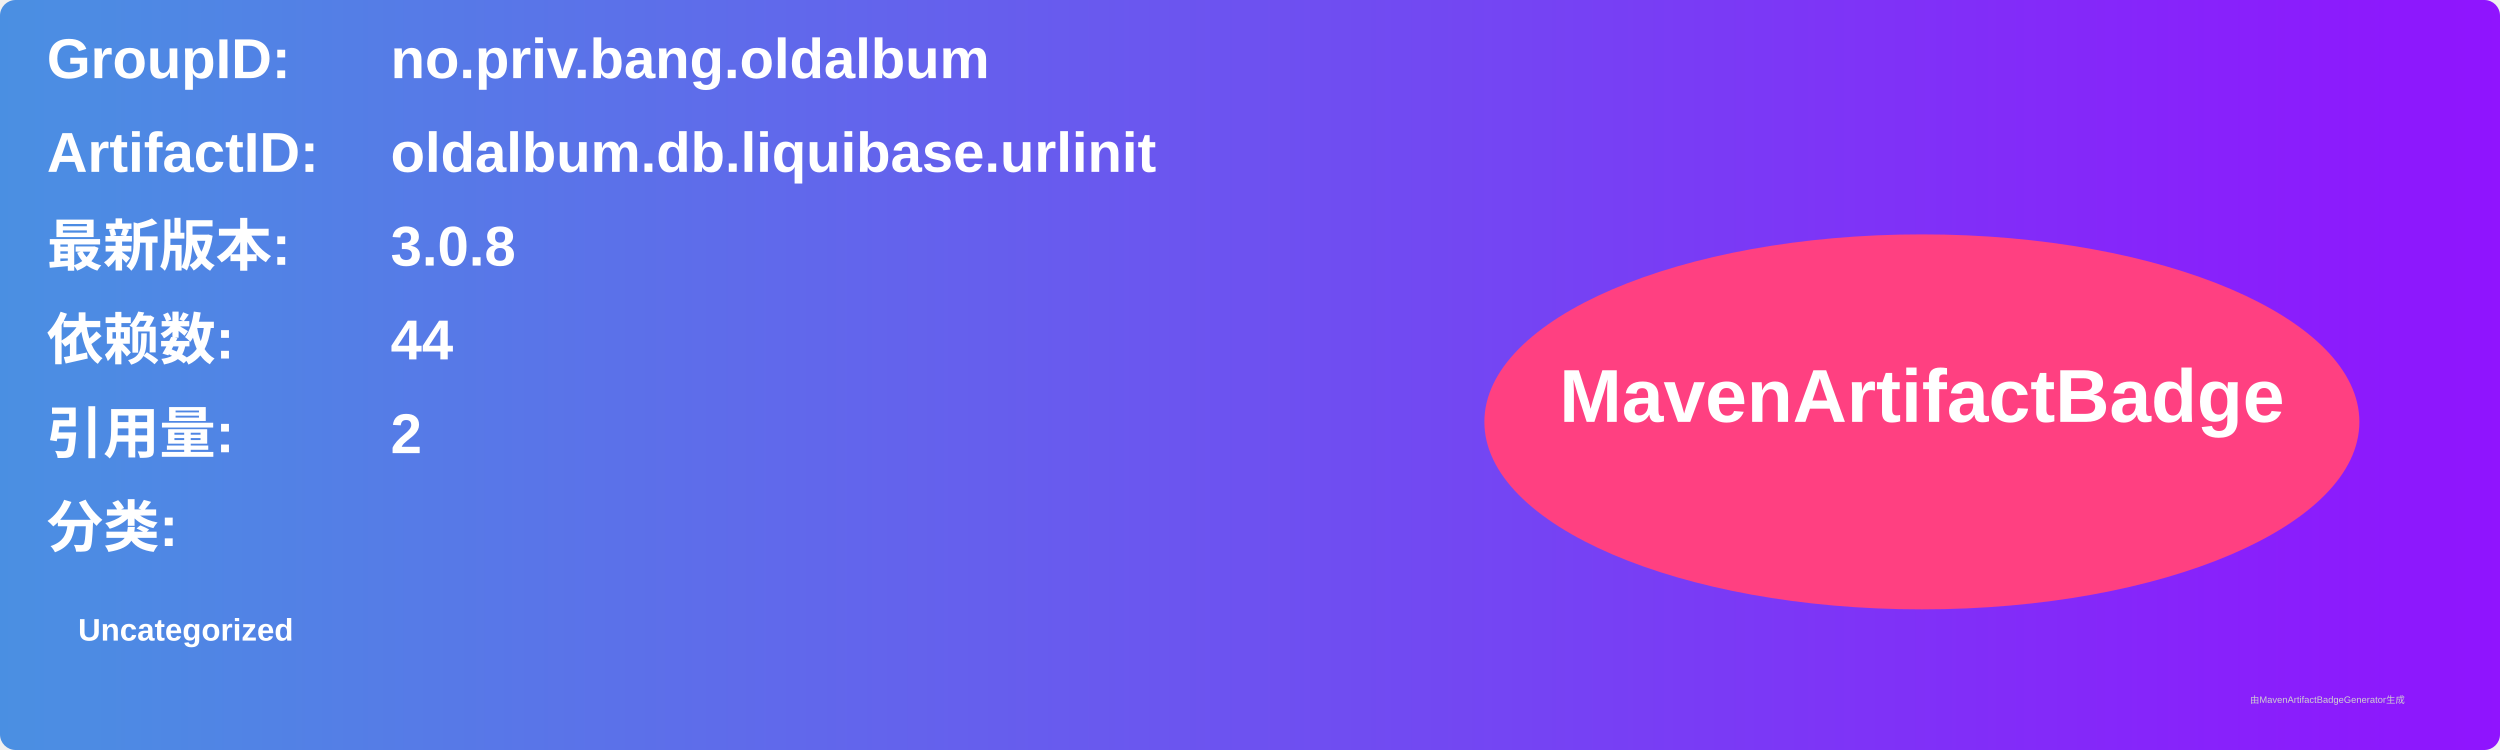
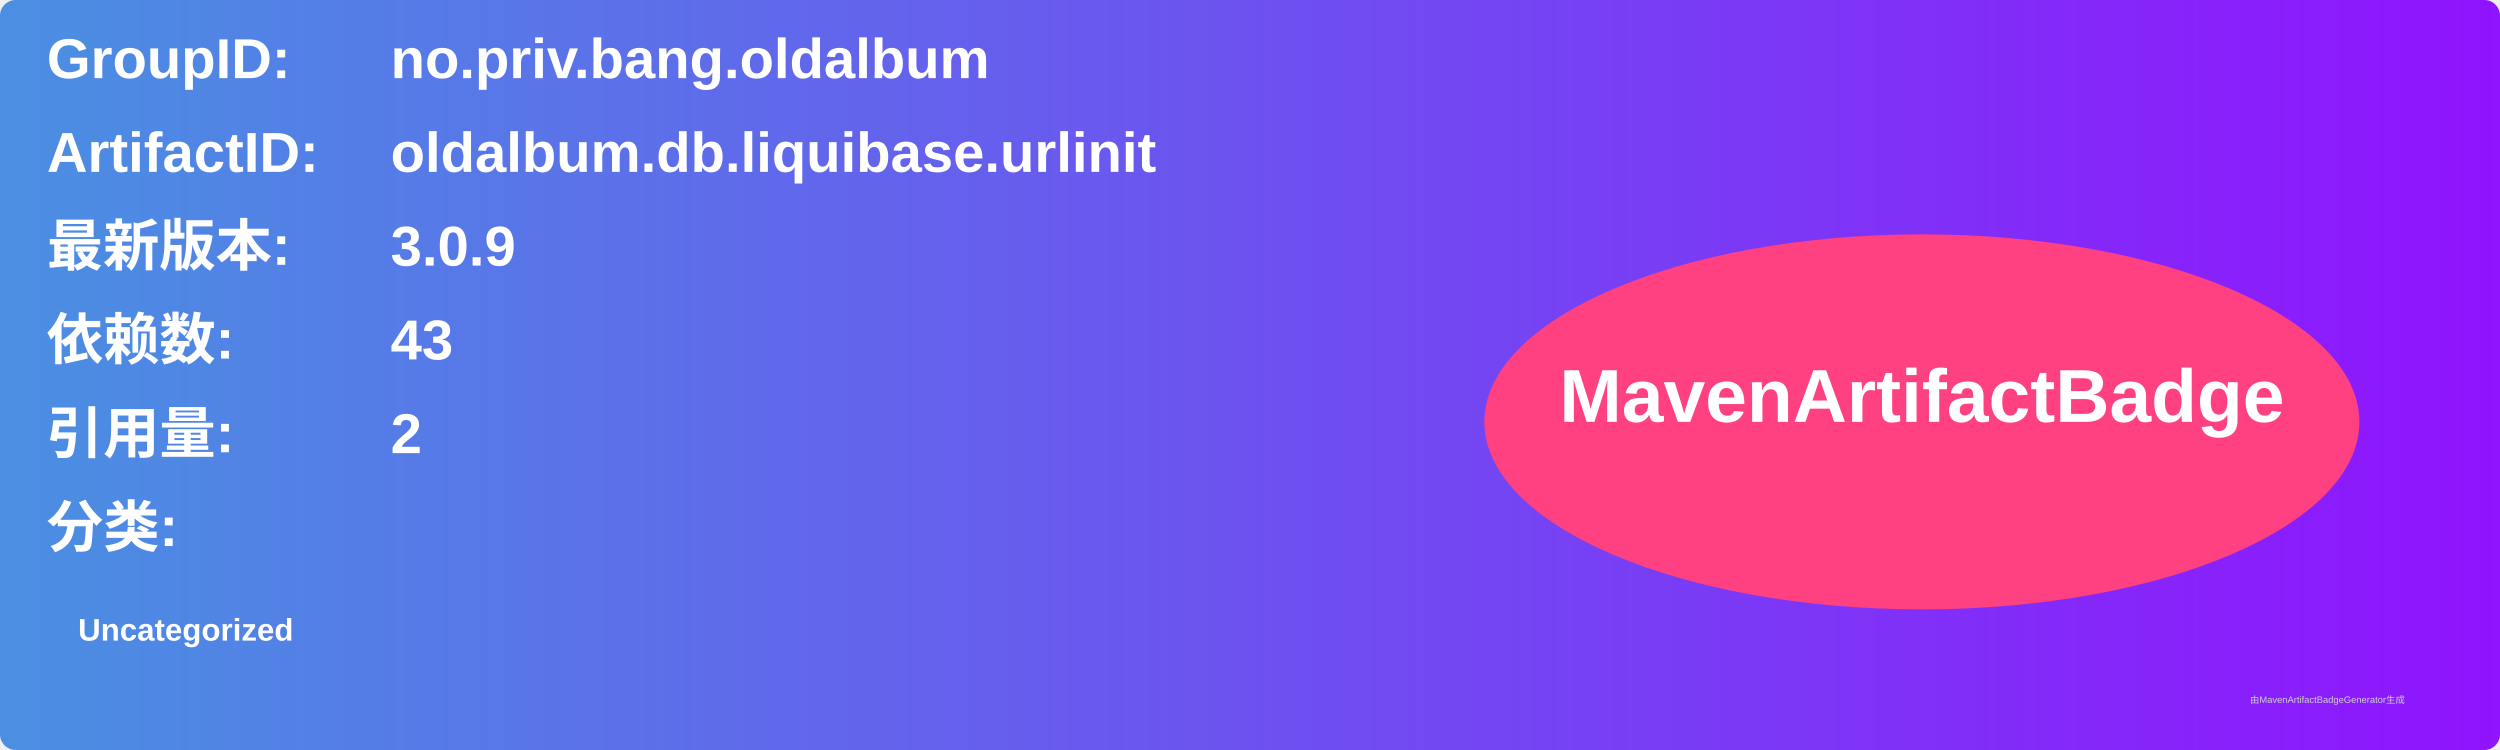
<svg xmlns="http://www.w3.org/2000/svg" width="800" height="240" viewBox="0 0 800 240">
  <linearGradient id="grad" x1="0%" y1="0%" x2="100%" y2="0%">
    <stop offset="0%" stop-color="#4a90e2" />
    <stop offset="100%" stop-color="#9013fe" />
  </linearGradient>
  <rect width="100%" height="100%" rx="5" ry="5" fill="url(#grad)" />
  <g transform="translate(15, 15)">
    <text x="0" y="10" font-family="Arial" font-size="18" fill="white" font-weight="bold" width="260">GroupID:</text>
    <text x="110" y="10" font-family="Arial" font-size="18" fill="white" font-weight="bold" width="460">no.priv.bang.oldalbum</text>
    <text x="0" y="40" font-family="Arial" font-size="18" fill="white" font-weight="bold" width="260">ArtifactID:</text>
    <text x="110" y="40" font-family="Arial" font-size="18" fill="white" font-weight="bold" width="460">oldalbum.db.liquibase.urlinit</text>
    <text x="0" y="70" font-family="Arial" font-size="18" fill="white" font-weight="bold">最新版本:</text>
    <text x="110" y="70" font-family="Arial" font-size="18" fill="white" font-weight="bold">
-       <tspan font-weight="bold">3.0.8</tspan>
+       <tspan font-weight="bold">3.0.9</tspan>
    </text>
    <text x="0" y="100" font-family="Arial" font-size="18" fill="white" font-weight="bold">依赖数: </text>
    <text x="110" y="100" font-family="Arial" font-size="18" fill="white">
-       <tspan font-weight="bold">44</tspan>
+       <tspan font-weight="bold">43</tspan>
    </text>
    <text x="0" y="130" font-family="Arial" font-size="18" fill="white" font-weight="bold">引用量: </text>
    <text x="110" y="130" font-family="Arial" font-size="18" fill="white">
      <tspan font-weight="bold">2</tspan>
    </text>
    <text x="0" y="160" font-family="Arial" font-size="18" fill="white" font-weight="bold">分类:</text>
    <text x="10" y="190" font-family="Arial" font-size="10" fill="white">
      <tspan font-weight="bold">Uncategorized</tspan>
    </text>
    <ellipse cx="600" cy="120" rx="140" ry="60" fill="#ff4081" />
    <text x="600" y="120" text-anchor="middle" font-family="Arial" font-size="24" fill="white" font-weight="bold">MavenArtifactBadge</text>
  </g>
  <text x="720" y="225" font-family="Arial" font-size="3" fill="#d0d0d0">由MavenArtifactBadgeGenerator生成</text>
</svg>
